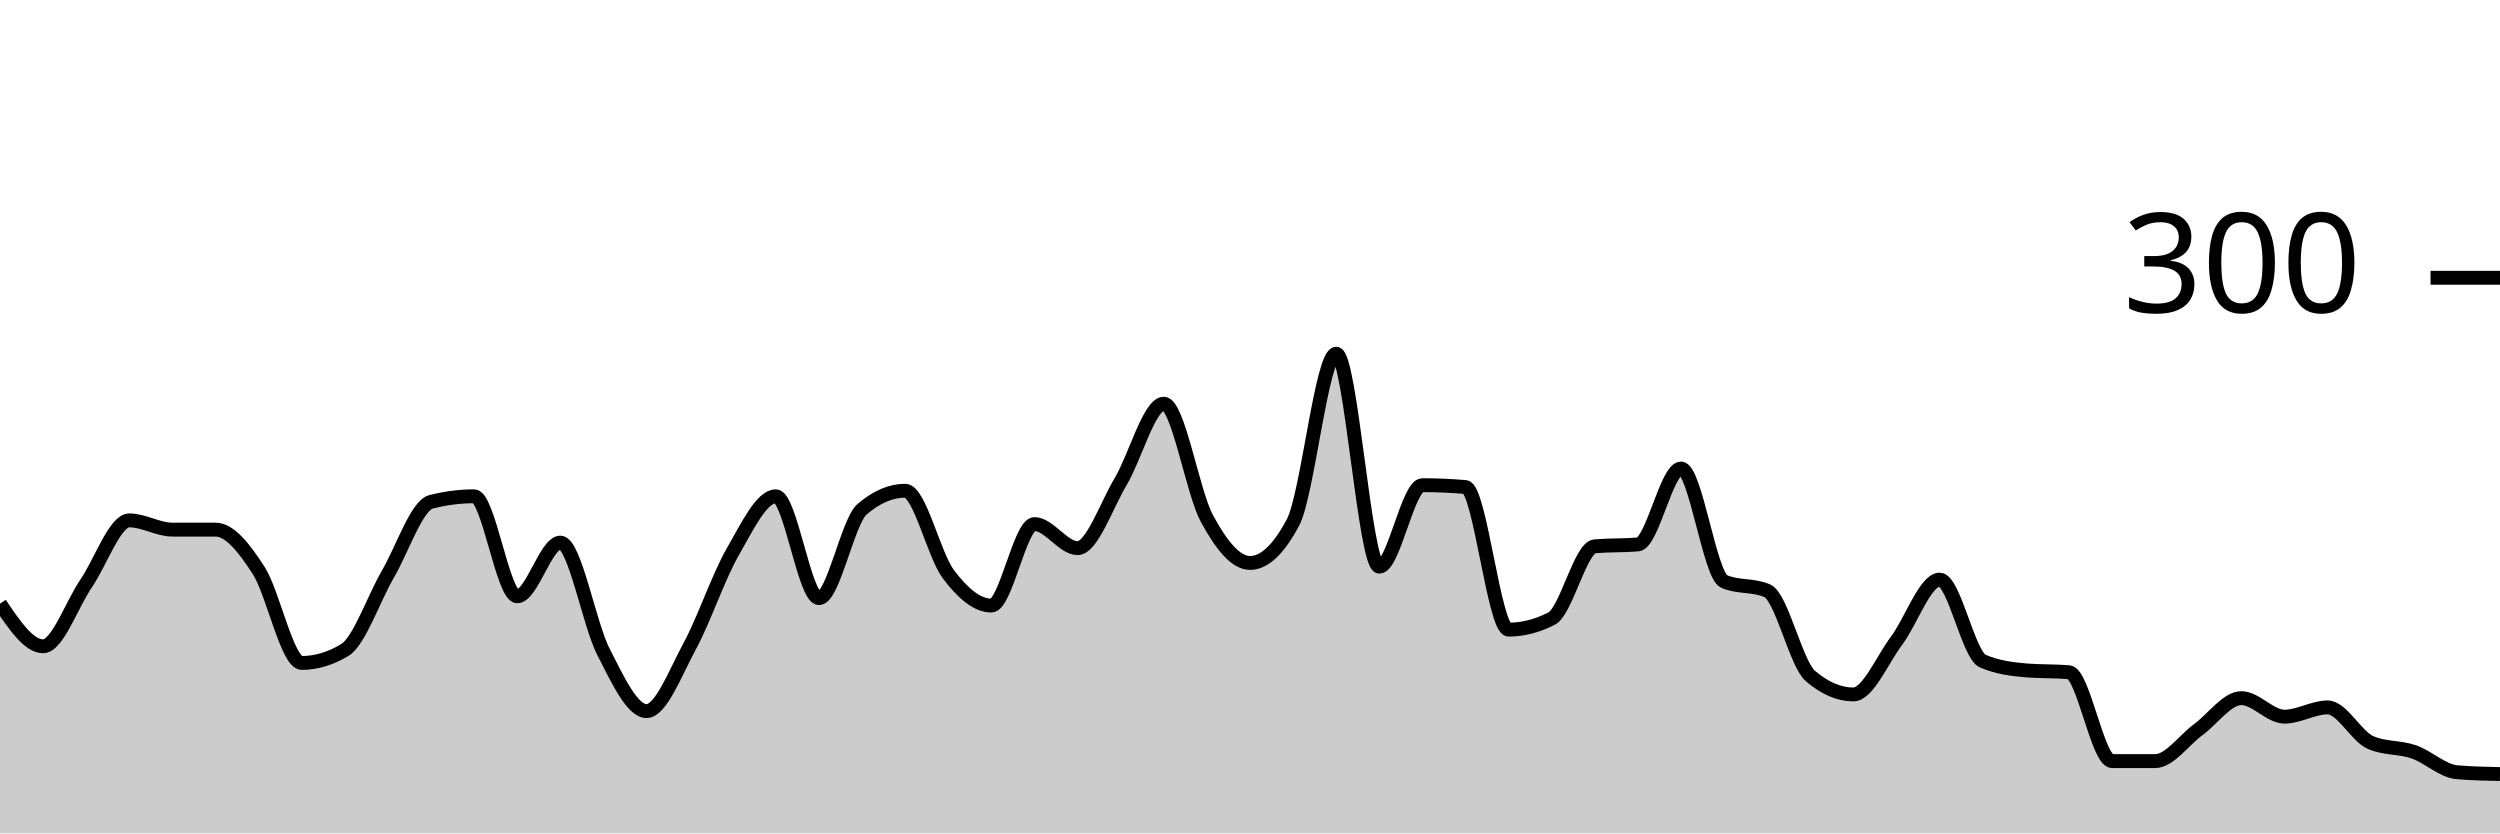
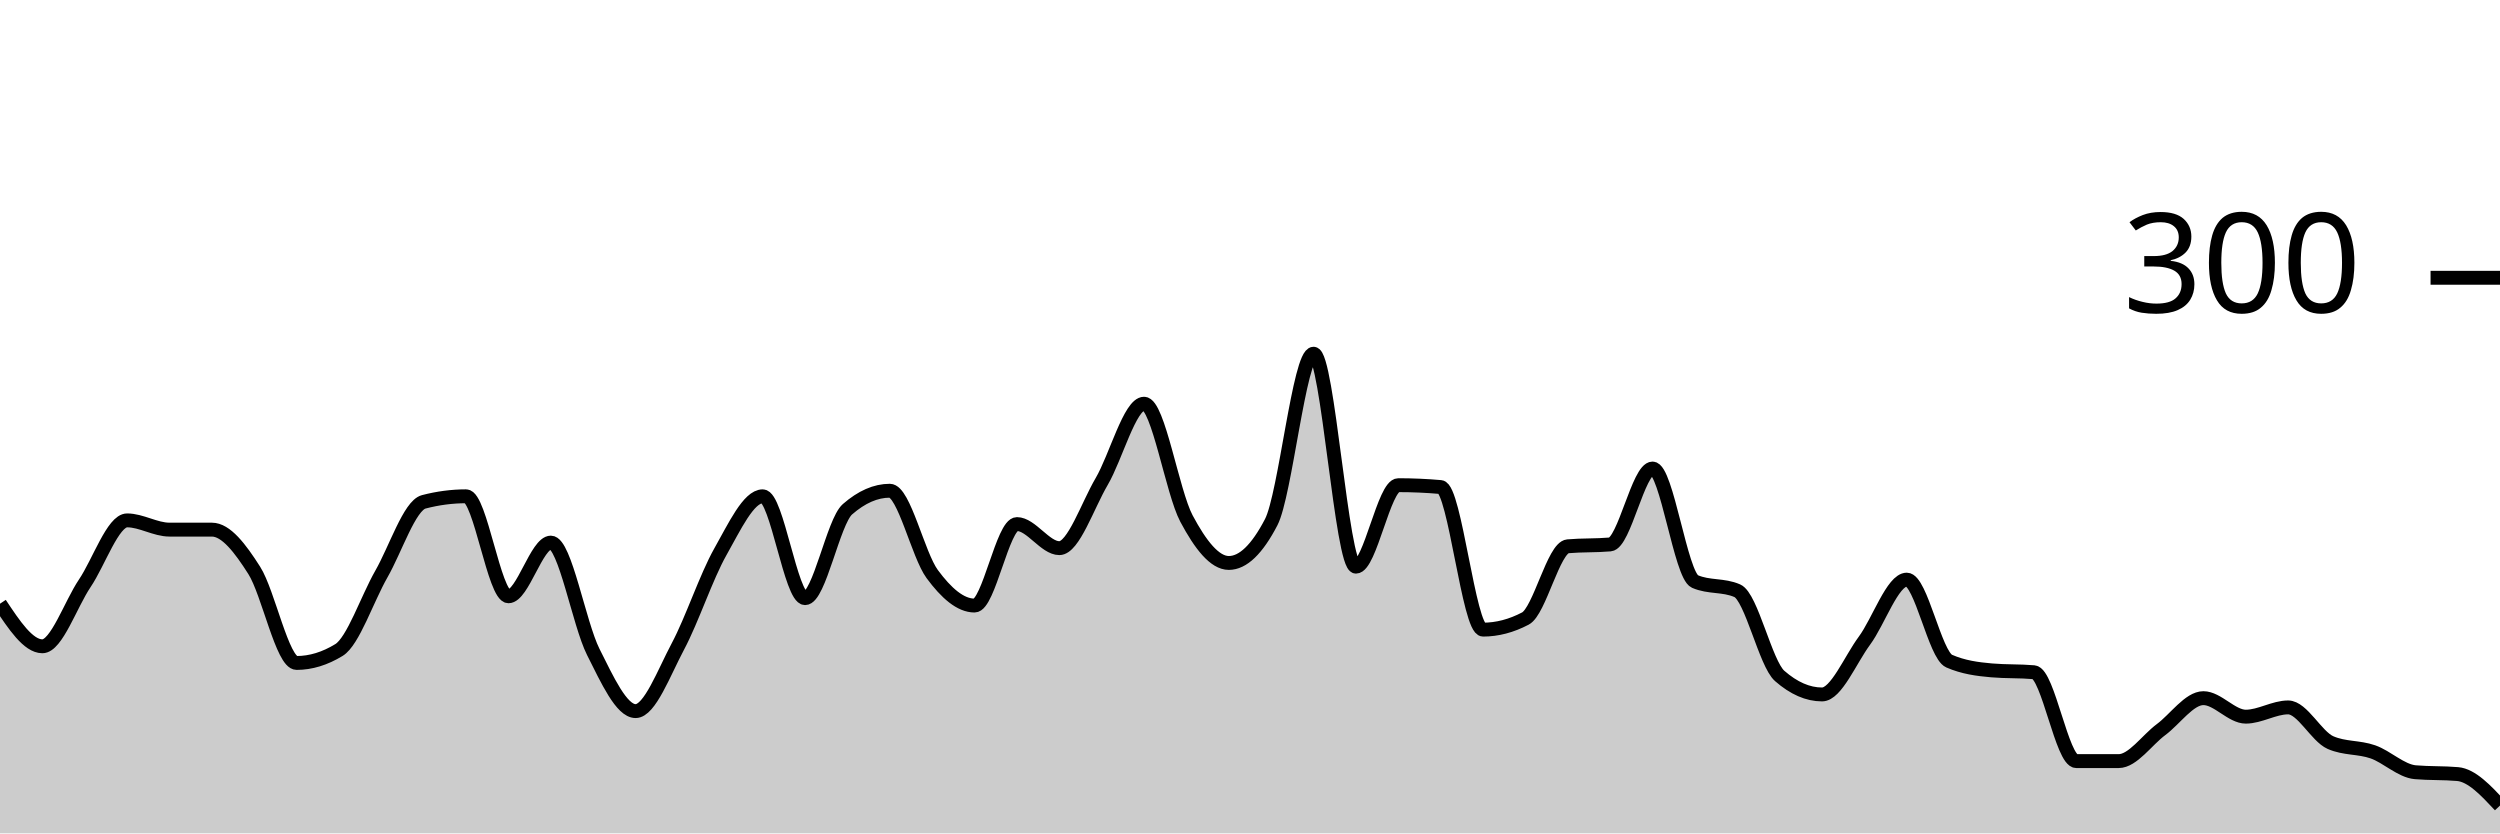
<svg xmlns="http://www.w3.org/2000/svg" viewBox="0 0 180 60">
  <g transform="translate(0,20)">
-     <path class="area" fill="rgba(0, 0, 0, 0.2)" d="M0,23.467C1.034,25,2.069,26.533,3.103,26.533C4.138,26.533,5.172,23.511,6.207,22C7.241,20.489,8.276,17.467,9.31,17.467C10.345,17.467,11.379,18.133,12.414,18.133C13.448,18.133,14.483,18.133,15.517,18.133C16.552,18.133,17.586,19.467,18.621,21.067C19.655,22.667,20.69,27.733,21.724,27.733C22.759,27.733,23.793,27.422,24.828,26.8C25.862,26.178,26.897,23.111,27.931,21.333C28.966,19.556,30,16.4,31.034,16.133C32.069,15.867,33.103,15.733,34.138,15.733C35.172,15.733,36.207,22.933,37.241,22.933C38.276,22.933,39.31,19.067,40.345,19.067C41.379,19.067,42.414,24.911,43.448,26.933C44.483,28.956,45.517,31.2,46.552,31.2C47.586,31.2,48.621,28.444,49.655,26.533C50.69,24.622,51.724,21.533,52.759,19.733C53.793,17.933,54.828,15.733,55.862,15.733C56.897,15.733,57.931,23.067,58.966,23.067C60,23.067,61.034,17.556,62.069,16.667C63.103,15.778,64.138,15.333,65.172,15.333C66.207,15.333,67.241,19.956,68.276,21.333C69.31,22.711,70.345,23.6,71.379,23.6C72.414,23.6,73.448,17.733,74.483,17.733C75.517,17.733,76.552,19.467,77.586,19.467C78.621,19.467,79.655,16.4,80.69,14.667C81.724,12.933,82.759,9.067,83.793,9.067C84.828,9.067,85.862,15.422,86.897,17.333C87.931,19.244,88.966,20.533,90,20.533C91.034,20.533,92.069,19.556,93.103,17.6C94.138,15.644,95.172,5.467,96.207,5.467C97.241,5.467,98.276,20.8,99.31,20.8C100.345,20.8,101.379,14.933,102.414,14.933C103.448,14.933,104.483,14.978,105.517,15.067C106.552,15.156,107.586,25.333,108.621,25.333C109.655,25.333,110.69,25.067,111.724,24.533C112.759,24,113.793,19.422,114.828,19.333C115.862,19.244,116.897,19.289,117.931,19.2C118.966,19.111,120,13.733,121.034,13.733C122.069,13.733,123.103,21.422,124.138,21.867C125.172,22.311,126.207,22.089,127.241,22.533C128.276,22.978,129.31,27.778,130.345,28.667C131.379,29.556,132.414,30,133.448,30C134.483,30,135.517,27.511,136.552,26.133C137.586,24.756,138.621,21.733,139.655,21.733C140.69,21.733,141.724,27.156,142.759,27.6C143.793,28.044,144.828,28.178,145.862,28.267C146.897,28.356,147.931,28.311,148.966,28.4C150,28.489,151.034,34.8,152.069,34.8C153.103,34.8,154.138,34.8,155.172,34.8C156.207,34.8,157.241,33.289,158.276,32.533C159.31,31.778,160.345,30.267,161.379,30.267C162.414,30.267,163.448,31.6,164.483,31.6C165.517,31.6,166.552,30.933,167.586,30.933C168.621,30.933,169.655,33.022,170.69,33.467C171.724,33.911,172.759,33.778,173.793,34.133C174.828,34.489,175.862,35.511,176.897,35.6C177.931,35.689,178.966,35.711,180,35.733L180,40C178.966,40,177.931,40,176.897,40C175.862,40,174.828,40,173.793,40C172.759,40,171.724,40,170.69,40C169.655,40,168.621,40,167.586,40C166.552,40,165.517,40,164.483,40C163.448,40,162.414,40,161.379,40C160.345,40,159.31,40,158.276,40C157.241,40,156.207,40,155.172,40C154.138,40,153.103,40,152.069,40C151.034,40,150,40,148.966,40C147.931,40,146.897,40,145.862,40C144.828,40,143.793,40,142.759,40C141.724,40,140.69,40,139.655,40C138.621,40,137.586,40,136.552,40C135.517,40,134.483,40,133.448,40C132.414,40,131.379,40,130.345,40C129.31,40,128.276,40,127.241,40C126.207,40,125.172,40,124.138,40C123.103,40,122.069,40,121.034,40C120,40,118.966,40,117.931,40C116.897,40,115.862,40,114.828,40C113.793,40,112.759,40,111.724,40C110.69,40,109.655,40,108.621,40C107.586,40,106.552,40,105.517,40C104.483,40,103.448,40,102.414,40C101.379,40,100.345,40,99.31,40C98.276,40,97.241,40,96.207,40C95.172,40,94.138,40,93.103,40C92.069,40,91.034,40,90,40C88.966,40,87.931,40,86.897,40C85.862,40,84.828,40,83.793,40C82.759,40,81.724,40,80.69,40C79.655,40,78.621,40,77.586,40C76.552,40,75.517,40,74.483,40C73.448,40,72.414,40,71.379,40C70.345,40,69.31,40,68.276,40C67.241,40,66.207,40,65.172,40C64.138,40,63.103,40,62.069,40C61.034,40,60,40,58.966,40C57.931,40,56.897,40,55.862,40C54.828,40,53.793,40,52.759,40C51.724,40,50.69,40,49.655,40C48.621,40,47.586,40,46.552,40C45.517,40,44.483,40,43.448,40C42.414,40,41.379,40,40.345,40C39.31,40,38.276,40,37.241,40C36.207,40,35.172,40,34.138,40C33.103,40,32.069,40,31.034,40C30,40,28.966,40,27.931,40C26.897,40,25.862,40,24.828,40C23.793,40,22.759,40,21.724,40C20.69,40,19.655,40,18.621,40C17.586,40,16.552,40,15.517,40C14.483,40,13.448,40,12.414,40C11.379,40,10.345,40,9.31,40C8.276,40,7.241,40,6.207,40C5.172,40,4.138,40,3.103,40C2.069,40,1.034,40,0,40Z" />
-     <path class="line" stroke="black" fill="none" d="M0,23.467C1.034,25,2.069,26.533,3.103,26.533C4.138,26.533,5.172,23.511,6.207,22C7.241,20.489,8.276,17.467,9.31,17.467C10.345,17.467,11.379,18.133,12.414,18.133C13.448,18.133,14.483,18.133,15.517,18.133C16.552,18.133,17.586,19.467,18.621,21.067C19.655,22.667,20.69,27.733,21.724,27.733C22.759,27.733,23.793,27.422,24.828,26.8C25.862,26.178,26.897,23.111,27.931,21.333C28.966,19.556,30,16.4,31.034,16.133C32.069,15.867,33.103,15.733,34.138,15.733C35.172,15.733,36.207,22.933,37.241,22.933C38.276,22.933,39.31,19.067,40.345,19.067C41.379,19.067,42.414,24.911,43.448,26.933C44.483,28.956,45.517,31.2,46.552,31.2C47.586,31.2,48.621,28.444,49.655,26.533C50.69,24.622,51.724,21.533,52.759,19.733C53.793,17.933,54.828,15.733,55.862,15.733C56.897,15.733,57.931,23.067,58.966,23.067C60,23.067,61.034,17.556,62.069,16.667C63.103,15.778,64.138,15.333,65.172,15.333C66.207,15.333,67.241,19.956,68.276,21.333C69.31,22.711,70.345,23.6,71.379,23.6C72.414,23.6,73.448,17.733,74.483,17.733C75.517,17.733,76.552,19.467,77.586,19.467C78.621,19.467,79.655,16.4,80.69,14.667C81.724,12.933,82.759,9.067,83.793,9.067C84.828,9.067,85.862,15.422,86.897,17.333C87.931,19.244,88.966,20.533,90,20.533C91.034,20.533,92.069,19.556,93.103,17.6C94.138,15.644,95.172,5.467,96.207,5.467C97.241,5.467,98.276,20.8,99.31,20.8C100.345,20.8,101.379,14.933,102.414,14.933C103.448,14.933,104.483,14.978,105.517,15.067C106.552,15.156,107.586,25.333,108.621,25.333C109.655,25.333,110.69,25.067,111.724,24.533C112.759,24,113.793,19.422,114.828,19.333C115.862,19.244,116.897,19.289,117.931,19.2C118.966,19.111,120,13.733,121.034,13.733C122.069,13.733,123.103,21.422,124.138,21.867C125.172,22.311,126.207,22.089,127.241,22.533C128.276,22.978,129.31,27.778,130.345,28.667C131.379,29.556,132.414,30,133.448,30C134.483,30,135.517,27.511,136.552,26.133C137.586,24.756,138.621,21.733,139.655,21.733C140.69,21.733,141.724,27.156,142.759,27.6C143.793,28.044,144.828,28.178,145.862,28.267C146.897,28.356,147.931,28.311,148.966,28.4C150,28.489,151.034,34.8,152.069,34.8C153.103,34.8,154.138,34.8,155.172,34.8C156.207,34.8,157.241,33.289,158.276,32.533C159.31,31.778,160.345,30.267,161.379,30.267C162.414,30.267,163.448,31.6,164.483,31.6C165.517,31.6,166.552,30.933,167.586,30.933C168.621,30.933,169.655,33.022,170.69,33.467C171.724,33.911,172.759,33.778,173.793,34.133C174.828,34.489,175.862,35.511,176.897,35.6C177.931,35.689,178.966,35.711,180,35.733" />
+     <path class="area" fill="rgba(0, 0, 0, 0.2)" d="M0,23.467C1.017,25,2.034,26.533,3.051,26.533C4.068,26.533,5.085,23.511,6.102,22C7.119,20.489,8.136,17.467,9.153,17.467C10.169,17.467,11.186,18.133,12.203,18.133C13.22,18.133,14.237,18.133,15.254,18.133C16.271,18.133,17.288,19.467,18.305,21.067C19.322,22.667,20.339,27.733,21.356,27.733C22.373,27.733,23.39,27.422,24.407,26.8C25.424,26.178,26.441,23.111,27.458,21.333C28.475,19.556,29.492,16.4,30.508,16.133C31.525,15.867,32.542,15.733,33.559,15.733C34.576,15.733,35.593,22.933,36.61,22.933C37.627,22.933,38.644,19.067,39.661,19.067C40.678,19.067,41.695,24.911,42.712,26.933C43.729,28.956,44.746,31.2,45.763,31.2C46.78,31.2,47.797,28.444,48.814,26.533C49.831,24.622,50.847,21.533,51.864,19.733C52.881,17.933,53.898,15.733,54.915,15.733C55.932,15.733,56.949,23.067,57.966,23.067C58.983,23.067,60,17.556,61.017,16.667C62.034,15.778,63.051,15.333,64.068,15.333C65.085,15.333,66.102,19.956,67.119,21.333C68.136,22.711,69.153,23.6,70.169,23.6C71.186,23.6,72.203,17.733,73.22,17.733C74.237,17.733,75.254,19.467,76.271,19.467C77.288,19.467,78.305,16.4,79.322,14.667C80.339,12.933,81.356,9.067,82.373,9.067C83.39,9.067,84.407,15.422,85.424,17.333C86.441,19.244,87.458,20.533,88.475,20.533C89.492,20.533,90.508,19.556,91.525,17.6C92.542,15.644,93.559,5.467,94.576,5.467C95.593,5.467,96.61,20.8,97.627,20.8C98.644,20.8,99.661,14.933,100.678,14.933C101.695,14.933,102.712,14.978,103.729,15.067C104.746,15.156,105.763,25.333,106.78,25.333C107.797,25.333,108.814,25.067,109.831,24.533C110.847,24,111.864,19.422,112.881,19.333C113.898,19.244,114.915,19.289,115.932,19.2C116.949,19.111,117.966,13.733,118.983,13.733C120,13.733,121.017,21.422,122.034,21.867C123.051,22.311,124.068,22.089,125.085,22.533C126.102,22.978,127.119,27.778,128.136,28.667C129.153,29.556,130.169,30,131.186,30C132.203,30,133.22,27.511,134.237,26.133C135.254,24.756,136.271,21.733,137.288,21.733C138.305,21.733,139.322,27.156,140.339,27.6C141.356,28.044,142.373,28.178,143.39,28.267C144.407,28.356,145.424,28.311,146.441,28.4C147.458,28.489,148.475,34.8,149.492,34.8C150.508,34.8,151.525,34.8,152.542,34.8C153.559,34.8,154.576,33.289,155.593,32.533C156.61,31.778,157.627,30.267,158.644,30.267C159.661,30.267,160.678,31.6,161.695,31.6C162.712,31.6,163.729,30.933,164.746,30.933C165.763,30.933,166.78,33.022,167.797,33.467C168.814,33.911,169.831,33.778,170.847,34.133C171.864,34.489,172.881,35.511,173.898,35.6C174.915,35.689,175.932,35.644,176.949,35.733C177.966,35.822,178.983,36.911,180,38L180,40C178.983,40,177.966,40,176.949,40C175.932,40,174.915,40,173.898,40C172.881,40,171.864,40,170.847,40C169.831,40,168.814,40,167.797,40C166.78,40,165.763,40,164.746,40C163.729,40,162.712,40,161.695,40C160.678,40,159.661,40,158.644,40C157.627,40,156.61,40,155.593,40C154.576,40,153.559,40,152.542,40C151.525,40,150.508,40,149.492,40C148.475,40,147.458,40,146.441,40C145.424,40,144.407,40,143.39,40C142.373,40,141.356,40,140.339,40C139.322,40,138.305,40,137.288,40C136.271,40,135.254,40,134.237,40C133.22,40,132.203,40,131.186,40C130.169,40,129.153,40,128.136,40C127.119,40,126.102,40,125.085,40C124.068,40,123.051,40,122.034,40C121.017,40,120,40,118.983,40C117.966,40,116.949,40,115.932,40C114.915,40,113.898,40,112.881,40C111.864,40,110.847,40,109.831,40C108.814,40,107.797,40,106.78,40C105.763,40,104.746,40,103.729,40C102.712,40,101.695,40,100.678,40C99.661,40,98.644,40,97.627,40C96.61,40,95.593,40,94.576,40C93.559,40,92.542,40,91.525,40C90.508,40,89.492,40,88.475,40C87.458,40,86.441,40,85.424,40C84.407,40,83.39,40,82.373,40C81.356,40,80.339,40,79.322,40C78.305,40,77.288,40,76.271,40C75.254,40,74.237,40,73.22,40C72.203,40,71.186,40,70.169,40C69.153,40,68.136,40,67.119,40C66.102,40,65.085,40,64.068,40C63.051,40,62.034,40,61.017,40C60,40,58.983,40,57.966,40C56.949,40,55.932,40,54.915,40C53.898,40,52.881,40,51.864,40C50.847,40,49.831,40,48.814,40C47.797,40,46.78,40,45.763,40C44.746,40,43.729,40,42.712,40C41.695,40,40.678,40,39.661,40C38.644,40,37.627,40,36.61,40C35.593,40,34.576,40,33.559,40C32.542,40,31.525,40,30.508,40C29.492,40,28.475,40,27.458,40C26.441,40,25.424,40,24.407,40C23.39,40,22.373,40,21.356,40C20.339,40,19.322,40,18.305,40C17.288,40,16.271,40,15.254,40C14.237,40,13.22,40,12.203,40C11.186,40,10.169,40,9.153,40C8.136,40,7.119,40,6.102,40C5.085,40,4.068,40,3.051,40C2.034,40,1.017,40,0,40Z" />
+     <path class="line" stroke="black" fill="none" d="M0,23.467C1.017,25,2.034,26.533,3.051,26.533C4.068,26.533,5.085,23.511,6.102,22C7.119,20.489,8.136,17.467,9.153,17.467C10.169,17.467,11.186,18.133,12.203,18.133C13.22,18.133,14.237,18.133,15.254,18.133C16.271,18.133,17.288,19.467,18.305,21.067C19.322,22.667,20.339,27.733,21.356,27.733C22.373,27.733,23.39,27.422,24.407,26.8C25.424,26.178,26.441,23.111,27.458,21.333C28.475,19.556,29.492,16.4,30.508,16.133C31.525,15.867,32.542,15.733,33.559,15.733C34.576,15.733,35.593,22.933,36.61,22.933C37.627,22.933,38.644,19.067,39.661,19.067C40.678,19.067,41.695,24.911,42.712,26.933C43.729,28.956,44.746,31.2,45.763,31.2C46.78,31.2,47.797,28.444,48.814,26.533C49.831,24.622,50.847,21.533,51.864,19.733C52.881,17.933,53.898,15.733,54.915,15.733C55.932,15.733,56.949,23.067,57.966,23.067C58.983,23.067,60,17.556,61.017,16.667C62.034,15.778,63.051,15.333,64.068,15.333C65.085,15.333,66.102,19.956,67.119,21.333C68.136,22.711,69.153,23.6,70.169,23.6C71.186,23.6,72.203,17.733,73.22,17.733C74.237,17.733,75.254,19.467,76.271,19.467C77.288,19.467,78.305,16.4,79.322,14.667C80.339,12.933,81.356,9.067,82.373,9.067C83.39,9.067,84.407,15.422,85.424,17.333C86.441,19.244,87.458,20.533,88.475,20.533C89.492,20.533,90.508,19.556,91.525,17.6C92.542,15.644,93.559,5.467,94.576,5.467C95.593,5.467,96.61,20.8,97.627,20.8C98.644,20.8,99.661,14.933,100.678,14.933C101.695,14.933,102.712,14.978,103.729,15.067C104.746,15.156,105.763,25.333,106.78,25.333C107.797,25.333,108.814,25.067,109.831,24.533C110.847,24,111.864,19.422,112.881,19.333C113.898,19.244,114.915,19.289,115.932,19.2C116.949,19.111,117.966,13.733,118.983,13.733C120,13.733,121.017,21.422,122.034,21.867C123.051,22.311,124.068,22.089,125.085,22.533C126.102,22.978,127.119,27.778,128.136,28.667C129.153,29.556,130.169,30,131.186,30C132.203,30,133.22,27.511,134.237,26.133C135.254,24.756,136.271,21.733,137.288,21.733C138.305,21.733,139.322,27.156,140.339,27.6C141.356,28.044,142.373,28.178,143.39,28.267C144.407,28.356,145.424,28.311,146.441,28.4C147.458,28.489,148.475,34.8,149.492,34.8C150.508,34.8,151.525,34.8,152.542,34.8C153.559,34.8,154.576,33.289,155.593,32.533C156.61,31.778,157.627,30.267,158.644,30.267C159.661,30.267,160.678,31.6,161.695,31.6C162.712,31.6,163.729,30.933,164.746,30.933C165.763,30.933,166.78,33.022,167.797,33.467C168.814,33.911,169.831,33.778,170.847,34.133C171.864,34.489,172.881,35.511,173.898,35.6C174.915,35.689,175.932,35.644,176.949,35.733C177.966,35.822,178.983,36.911,180,38" />
    <path class="axis-ceiling" stroke-width="1" stroke="black" fill="none" d="M175,0L180,0" />
    <text class="axis-ceiling-label" font-family="sans-serif" text-anchor="end" font-size="10px" x="170" y="2.5">300</text>
  </g>
</svg>
